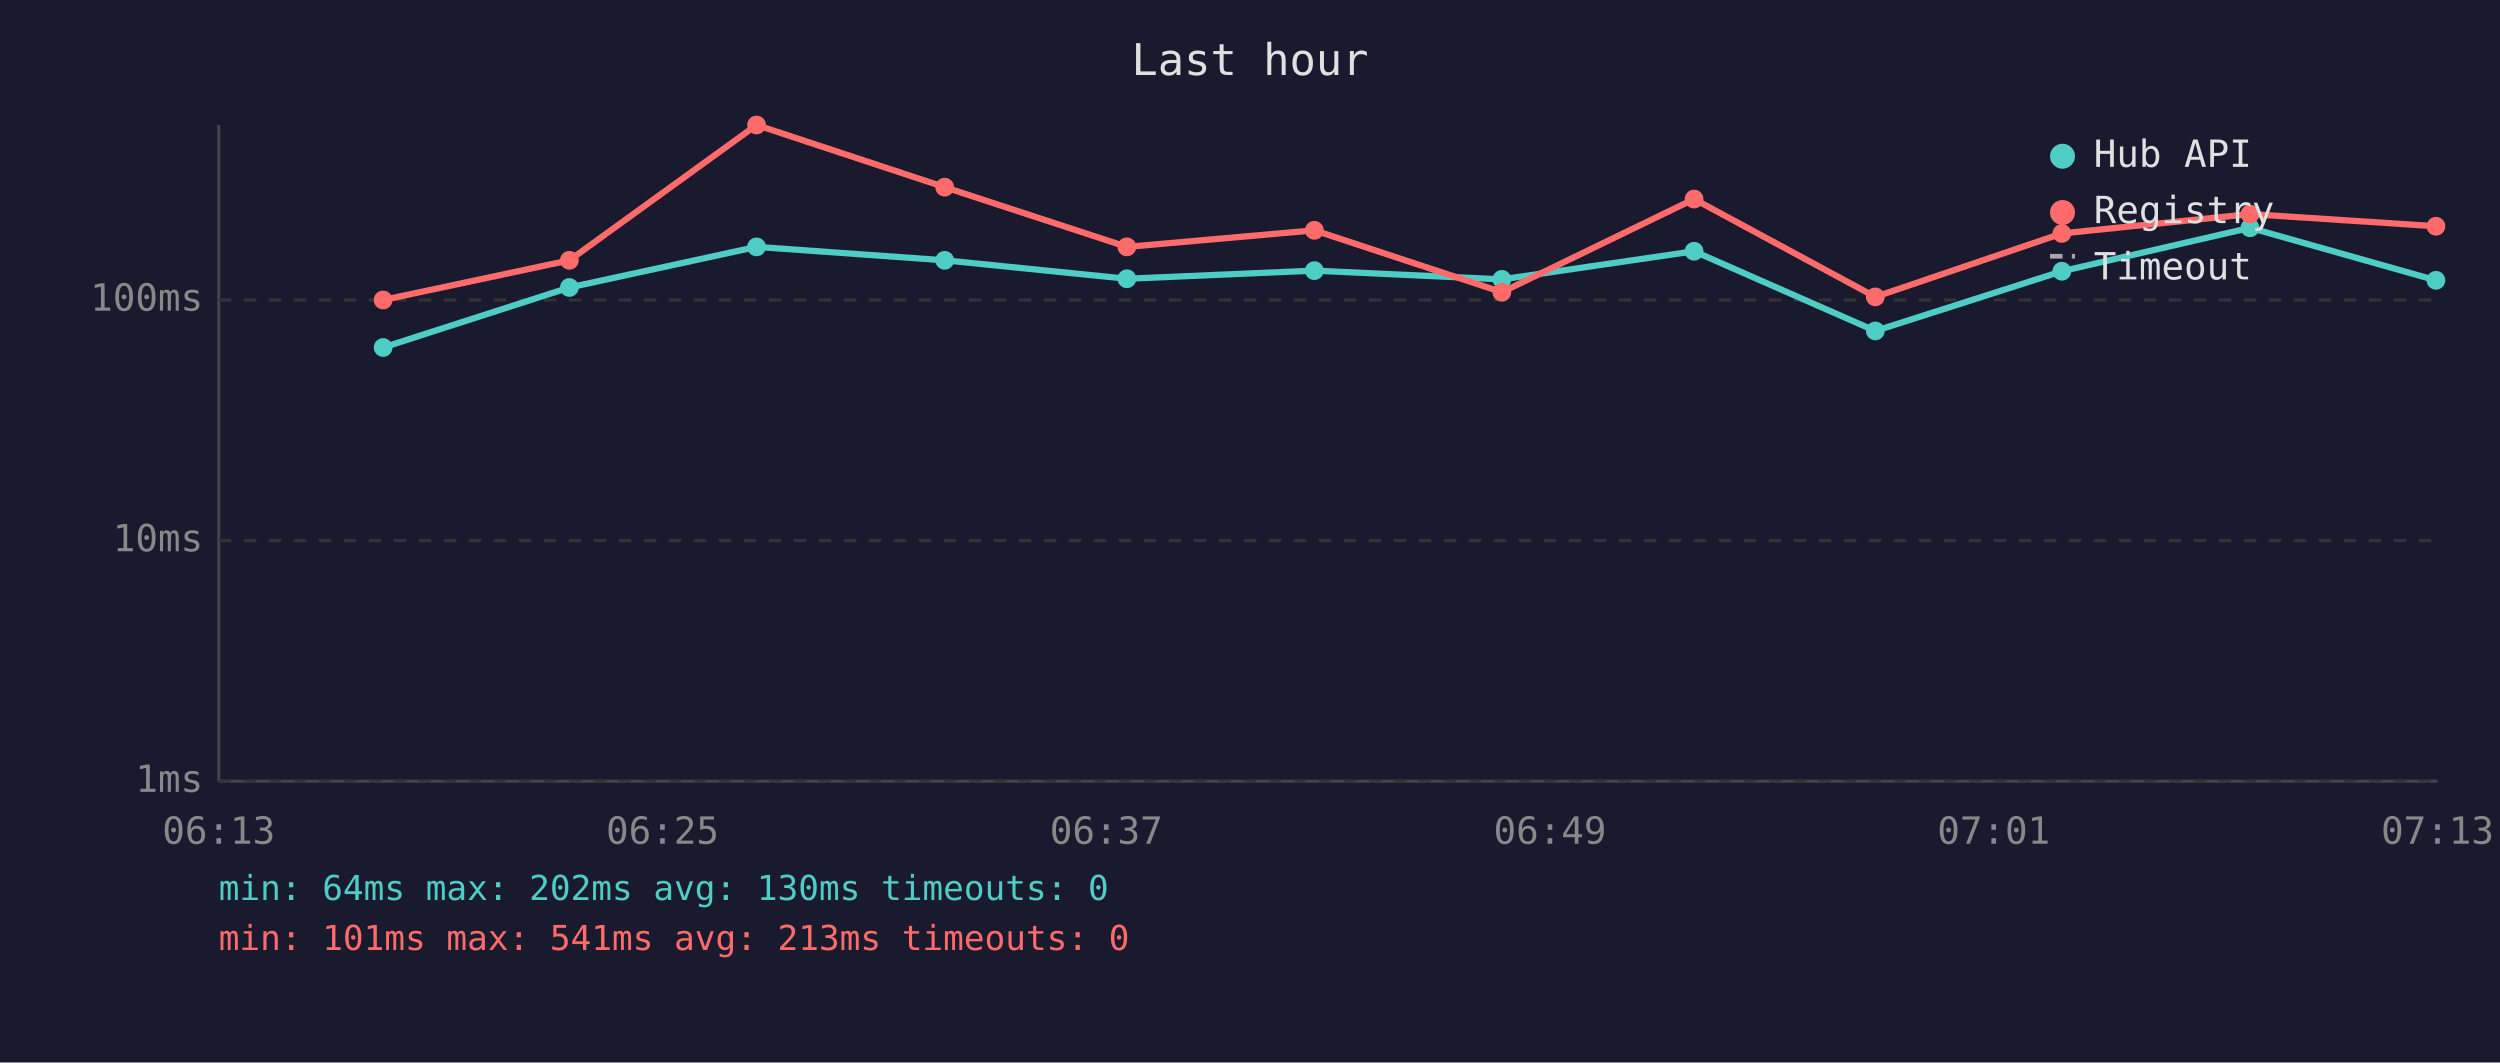
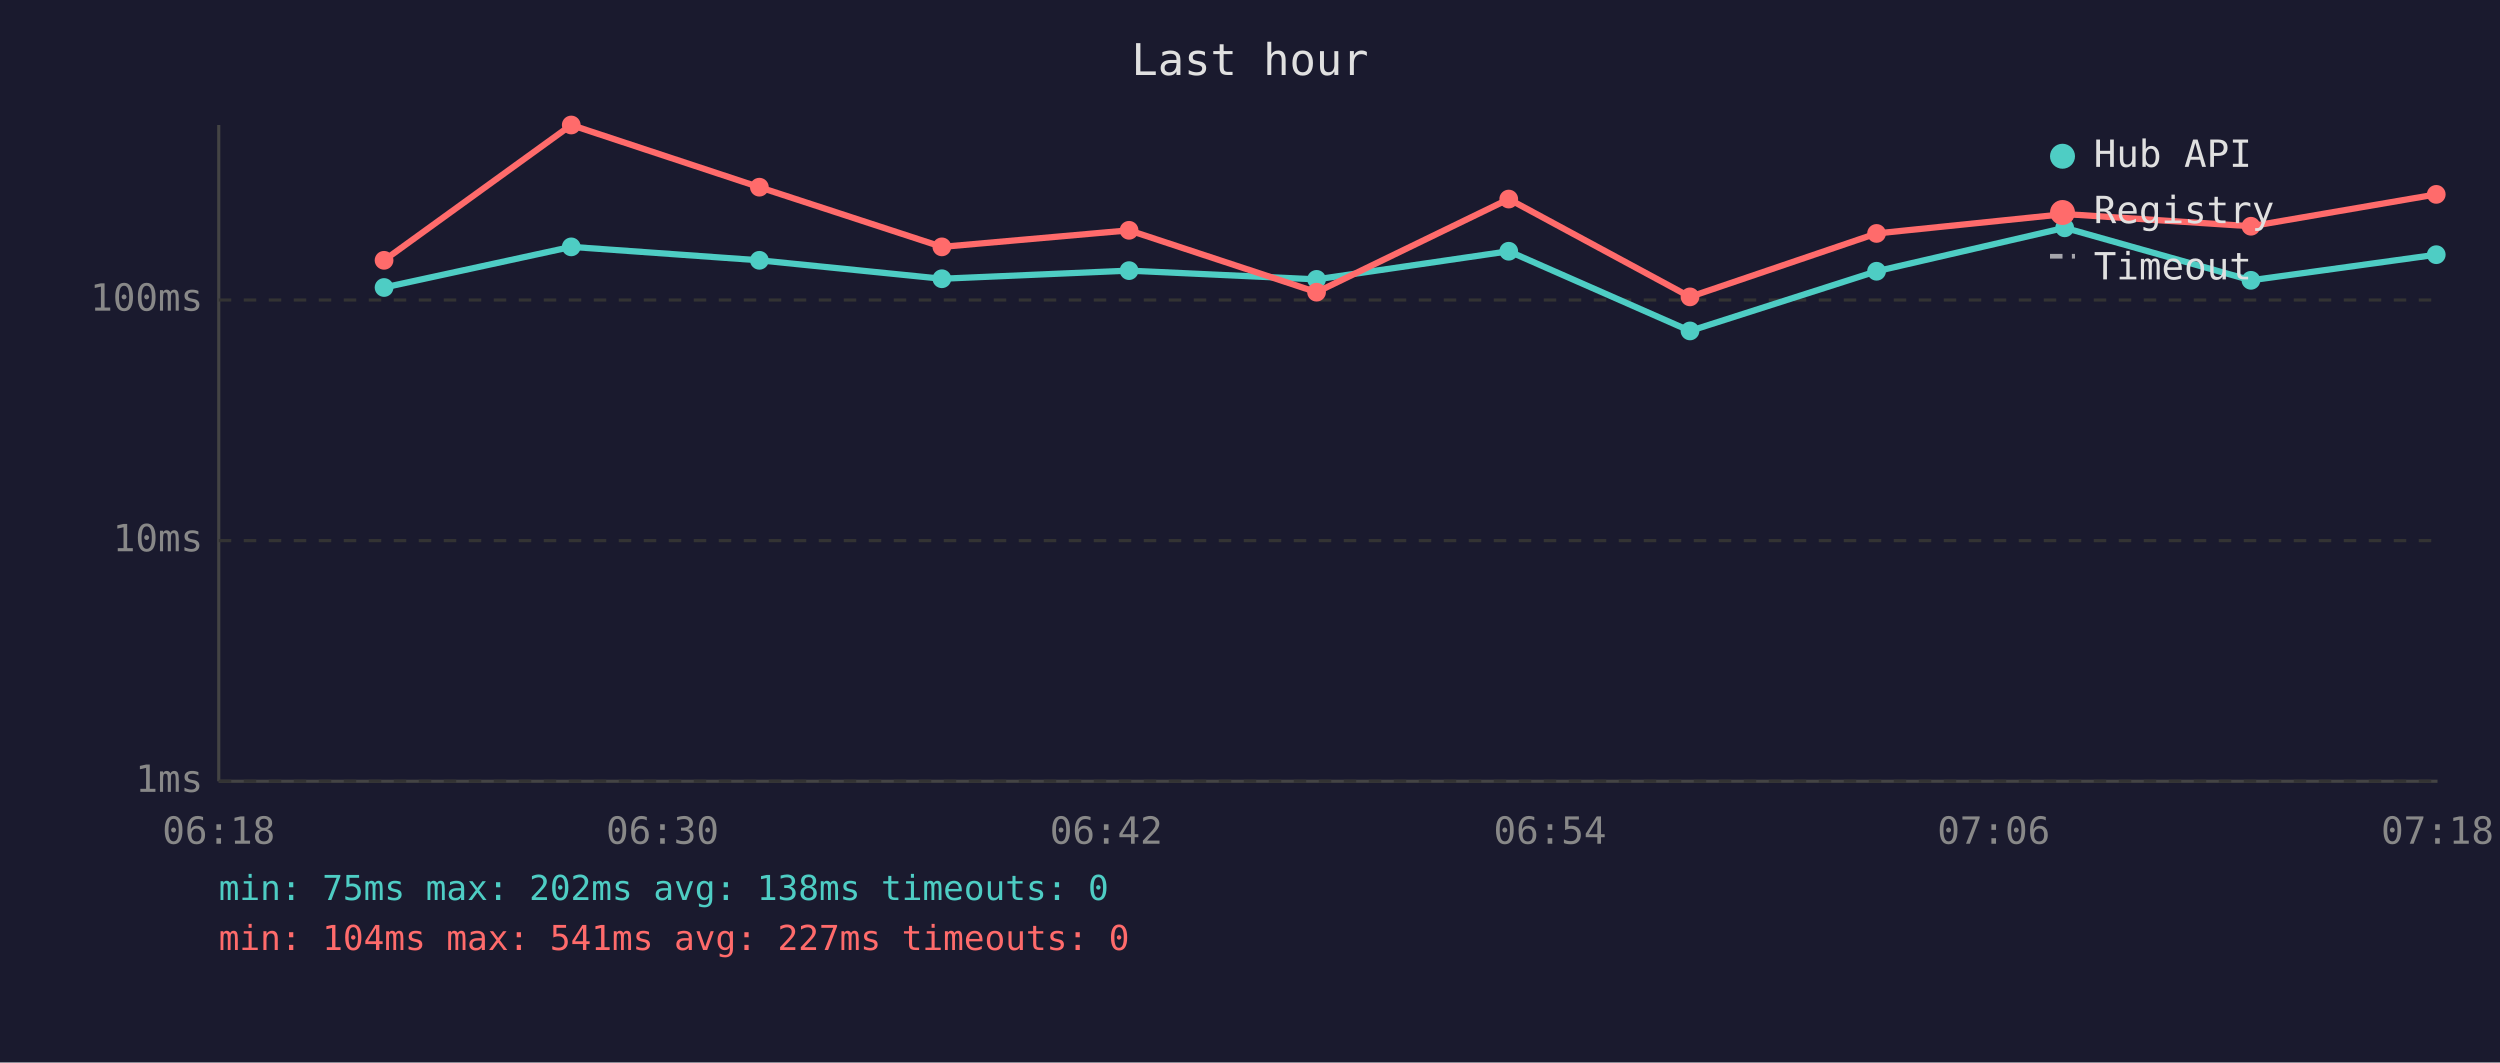
<svg xmlns="http://www.w3.org/2000/svg" viewBox="0 0 800 340" font-family="monospace" font-size="12">
  <rect width="800" height="340" fill="#1a1a2e" />
  <text x="400" y="24" fill="#e0e0e0" font-size="14" text-anchor="middle">Last hour</text>
  <line x1="70" y1="40" x2="70" y2="250" stroke="#444" stroke-width="1" />
  <line x1="70" y1="250" x2="780" y2="250" stroke="#444" stroke-width="1" />
  <line x1="70" y1="250" x2="780" y2="250" stroke="#333" stroke-width="1" stroke-dasharray="4" />
  <text x="65" y="250" fill="#888" text-anchor="end" dominant-baseline="middle">1ms</text>
  <line x1="70" y1="173" x2="780" y2="173" stroke="#333" stroke-width="1" stroke-dasharray="4" />
  <text x="65" y="173" fill="#888" text-anchor="end" dominant-baseline="middle">10ms</text>
  <line x1="70" y1="96" x2="780" y2="96" stroke="#333" stroke-width="1" stroke-dasharray="4" />
  <text x="65" y="96" fill="#888" text-anchor="end" dominant-baseline="middle">100ms</text>
-   <text x="70" y="270" fill="#888" text-anchor="middle">06:13</text>
-   <text x="212" y="270" fill="#888" text-anchor="middle">06:25</text>
-   <text x="354" y="270" fill="#888" text-anchor="middle">06:37</text>
-   <text x="496" y="270" fill="#888" text-anchor="middle">06:49</text>
-   <text x="638" y="270" fill="#888" text-anchor="middle">07:01</text>
-   <text x="780" y="270" fill="#888" text-anchor="middle">07:13</text>
-   <polyline points="122.6,111.2 182.2,92.0 242.1,79.0 302.3,83.3 360.6,89.2 420.6,86.6 480.6,89.4 542.1,80.4 600.1,105.9 659.8,86.8 720.0,72.9 779.5,89.7" fill="none" stroke="#4ecdc4" stroke-width="2" opacity="1" />
-   <circle cx="122.6" cy="111.2" r="3" fill="#4ecdc4" />
-   <circle cx="182.2" cy="92.0" r="3" fill="#4ecdc4" />
-   <circle cx="242.1" cy="79.0" r="3" fill="#4ecdc4" />
-   <circle cx="302.3" cy="83.3" r="3" fill="#4ecdc4" />
-   <circle cx="360.6" cy="89.2" r="3" fill="#4ecdc4" />
-   <circle cx="420.6" cy="86.6" r="3" fill="#4ecdc4" />
-   <circle cx="480.6" cy="89.4" r="3" fill="#4ecdc4" />
-   <circle cx="542.1" cy="80.4" r="3" fill="#4ecdc4" />
-   <circle cx="600.1" cy="105.9" r="3" fill="#4ecdc4" />
-   <circle cx="659.8" cy="86.8" r="3" fill="#4ecdc4" />
-   <circle cx="720.0" cy="72.9" r="3" fill="#4ecdc4" />
-   <circle cx="779.5" cy="89.7" r="3" fill="#4ecdc4" />
-   <polyline points="122.6,96.0 182.2,83.3 242.1,40.0 302.3,59.9 360.6,79.0 420.6,73.7 480.6,93.5 542.1,63.7 600.1,95.0 659.8,74.7 720.0,68.5 779.5,72.4" fill="none" stroke="#ff6b6b" stroke-width="2" opacity="1" />
-   <circle cx="122.6" cy="96.0" r="3" fill="#ff6b6b" />
-   <circle cx="182.2" cy="83.3" r="3" fill="#ff6b6b" />
-   <circle cx="242.1" cy="40.0" r="3" fill="#ff6b6b" />
-   <circle cx="302.3" cy="59.9" r="3" fill="#ff6b6b" />
-   <circle cx="360.6" cy="79.0" r="3" fill="#ff6b6b" />
-   <circle cx="420.6" cy="73.7" r="3" fill="#ff6b6b" />
-   <circle cx="480.6" cy="93.5" r="3" fill="#ff6b6b" />
-   <circle cx="542.1" cy="63.7" r="3" fill="#ff6b6b" />
-   <circle cx="600.1" cy="95.0" r="3" fill="#ff6b6b" />
-   <circle cx="659.8" cy="74.7" r="3" fill="#ff6b6b" />
-   <circle cx="720.0" cy="68.5" r="3" fill="#ff6b6b" />
-   <circle cx="779.5" cy="72.4" r="3" fill="#ff6b6b" />
+   <text x="70" y="270" fill="#888" text-anchor="middle">06:18</text>
+   <text x="212" y="270" fill="#888" text-anchor="middle">06:30</text>
+   <text x="354" y="270" fill="#888" text-anchor="middle">06:42</text>
+   <text x="496" y="270" fill="#888" text-anchor="middle">06:54</text>
+   <text x="638" y="270" fill="#888" text-anchor="middle">07:06</text>
+   <text x="780" y="270" fill="#888" text-anchor="middle">07:18</text>
+   <polyline points="122.9,92.0 182.8,79.0 243.0,83.3 301.4,89.2 361.3,86.6 421.3,89.4 482.8,80.4 540.8,105.9 600.5,86.8 660.7,72.9 720.3,89.7 779.6,81.5" fill="none" stroke="#4ecdc4" stroke-width="2" opacity="1" />
+   <circle cx="122.9" cy="92.0" r="3" fill="#4ecdc4" />
+   <circle cx="182.8" cy="79.0" r="3" fill="#4ecdc4" />
+   <circle cx="243.0" cy="83.3" r="3" fill="#4ecdc4" />
+   <circle cx="301.4" cy="89.2" r="3" fill="#4ecdc4" />
+   <circle cx="361.3" cy="86.6" r="3" fill="#4ecdc4" />
+   <circle cx="421.3" cy="89.4" r="3" fill="#4ecdc4" />
+   <circle cx="482.8" cy="80.4" r="3" fill="#4ecdc4" />
+   <circle cx="540.8" cy="105.9" r="3" fill="#4ecdc4" />
+   <circle cx="600.5" cy="86.8" r="3" fill="#4ecdc4" />
+   <circle cx="660.7" cy="72.9" r="3" fill="#4ecdc4" />
+   <circle cx="720.3" cy="89.7" r="3" fill="#4ecdc4" />
+   <circle cx="779.6" cy="81.5" r="3" fill="#4ecdc4" />
+   <polyline points="122.9,83.3 182.8,40.0 243.0,59.9 301.4,79.0 361.3,73.7 421.3,93.5 482.8,63.7 540.8,95.0 600.5,74.7 660.7,68.5 720.3,72.4 779.6,62.2" fill="none" stroke="#ff6b6b" stroke-width="2" opacity="1" />
+   <circle cx="122.9" cy="83.3" r="3" fill="#ff6b6b" />
+   <circle cx="182.8" cy="40.0" r="3" fill="#ff6b6b" />
+   <circle cx="243.0" cy="59.9" r="3" fill="#ff6b6b" />
+   <circle cx="301.4" cy="79.0" r="3" fill="#ff6b6b" />
+   <circle cx="361.3" cy="73.7" r="3" fill="#ff6b6b" />
+   <circle cx="421.3" cy="93.5" r="3" fill="#ff6b6b" />
+   <circle cx="482.8" cy="63.7" r="3" fill="#ff6b6b" />
+   <circle cx="540.8" cy="95.0" r="3" fill="#ff6b6b" />
+   <circle cx="600.5" cy="74.7" r="3" fill="#ff6b6b" />
+   <circle cx="660.7" cy="68.5" r="3" fill="#ff6b6b" />
+   <circle cx="720.3" cy="72.4" r="3" fill="#ff6b6b" />
+   <circle cx="779.6" cy="62.2" r="3" fill="#ff6b6b" />
  <circle cx="660" cy="50" r="4" fill="#4ecdc4" />
  <text x="670" y="50" fill="#e0e0e0" dominant-baseline="middle">Hub API</text>
  <circle cx="660" cy="68" r="4" fill="#ff6b6b" />
  <text x="670" y="68" fill="#e0e0e0" dominant-baseline="middle">Registry</text>
  <line x1="656" y1="82" x2="664" y2="82" stroke="#e0e0e0" stroke-width="1.5" stroke-dasharray="4,3" opacity="0.7" />
  <text x="670" y="86" fill="#e0e0e0" dominant-baseline="middle">Timeout</text>
-   <text x="70" y="288" fill="#4ecdc4" font-size="11">min: 64ms  max: 202ms  avg: 130ms  timeouts: 0</text>
-   <text x="70" y="304" fill="#ff6b6b" font-size="11">min: 101ms  max: 541ms  avg: 213ms  timeouts: 0</text>
+   <text x="70" y="288" fill="#4ecdc4" font-size="11">min: 75ms  max: 202ms  avg: 138ms  timeouts: 0</text>
+   <text x="70" y="304" fill="#ff6b6b" font-size="11">min: 104ms  max: 541ms  avg: 227ms  timeouts: 0</text>
</svg>
